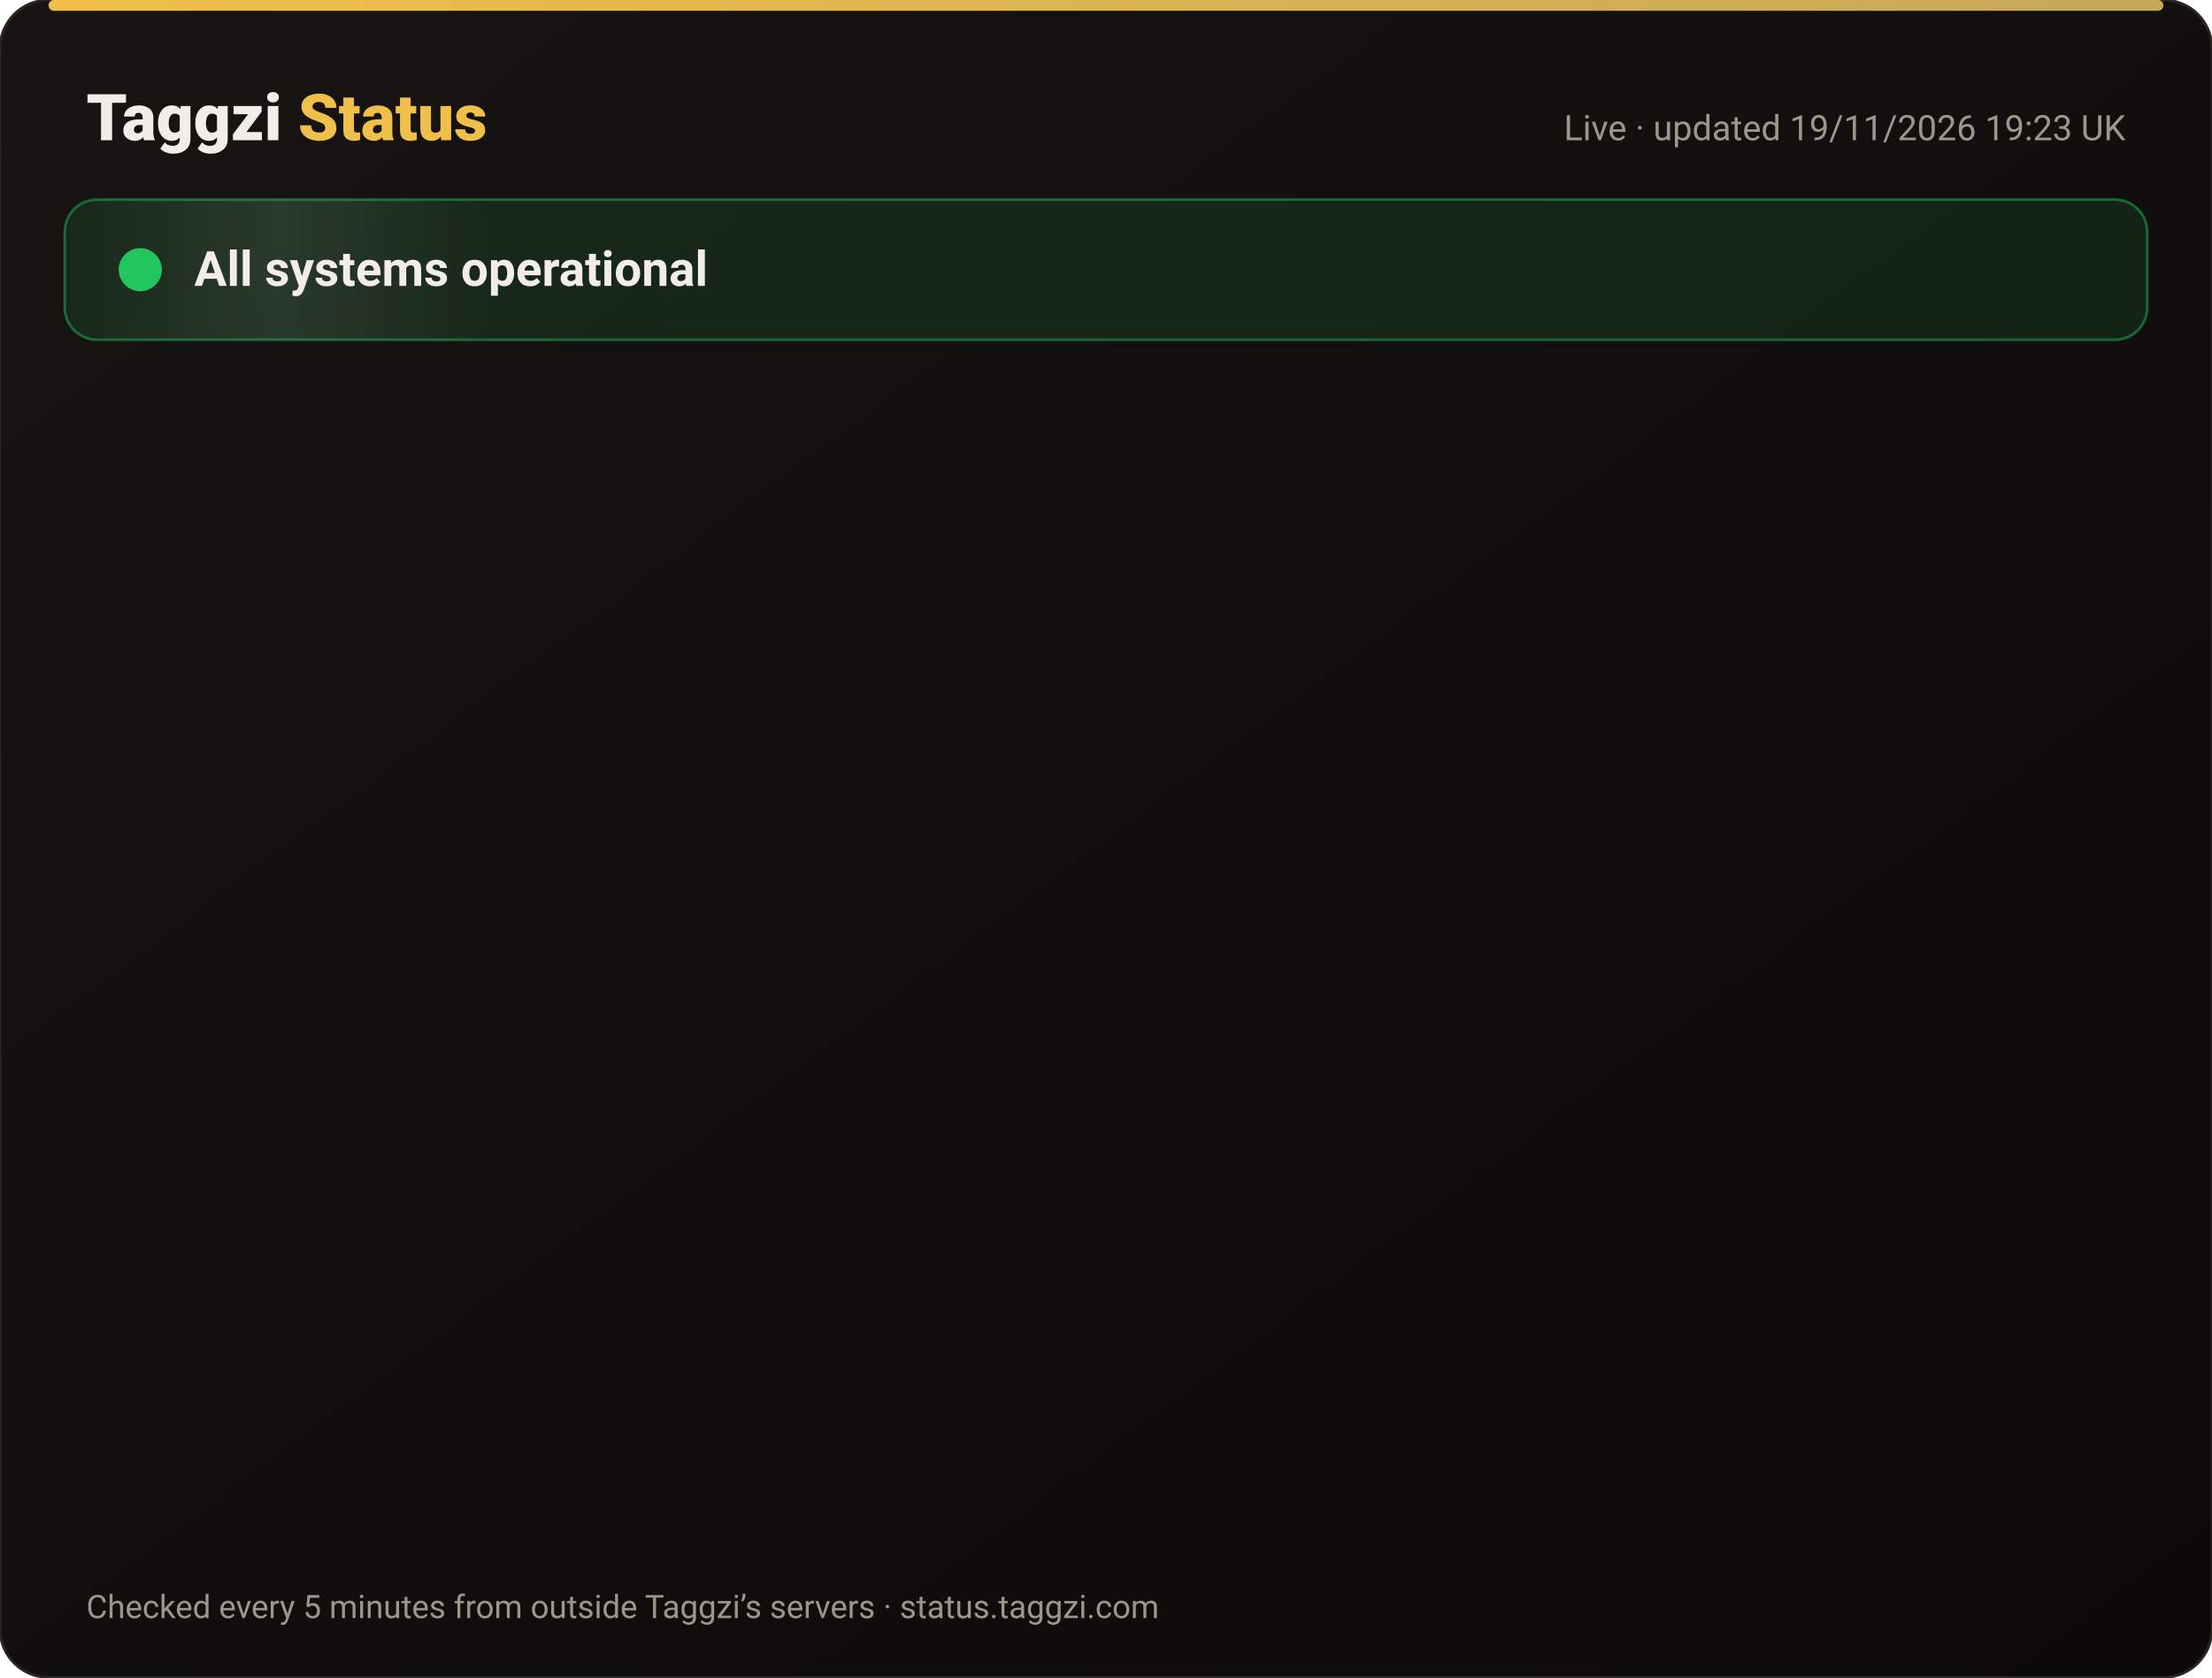
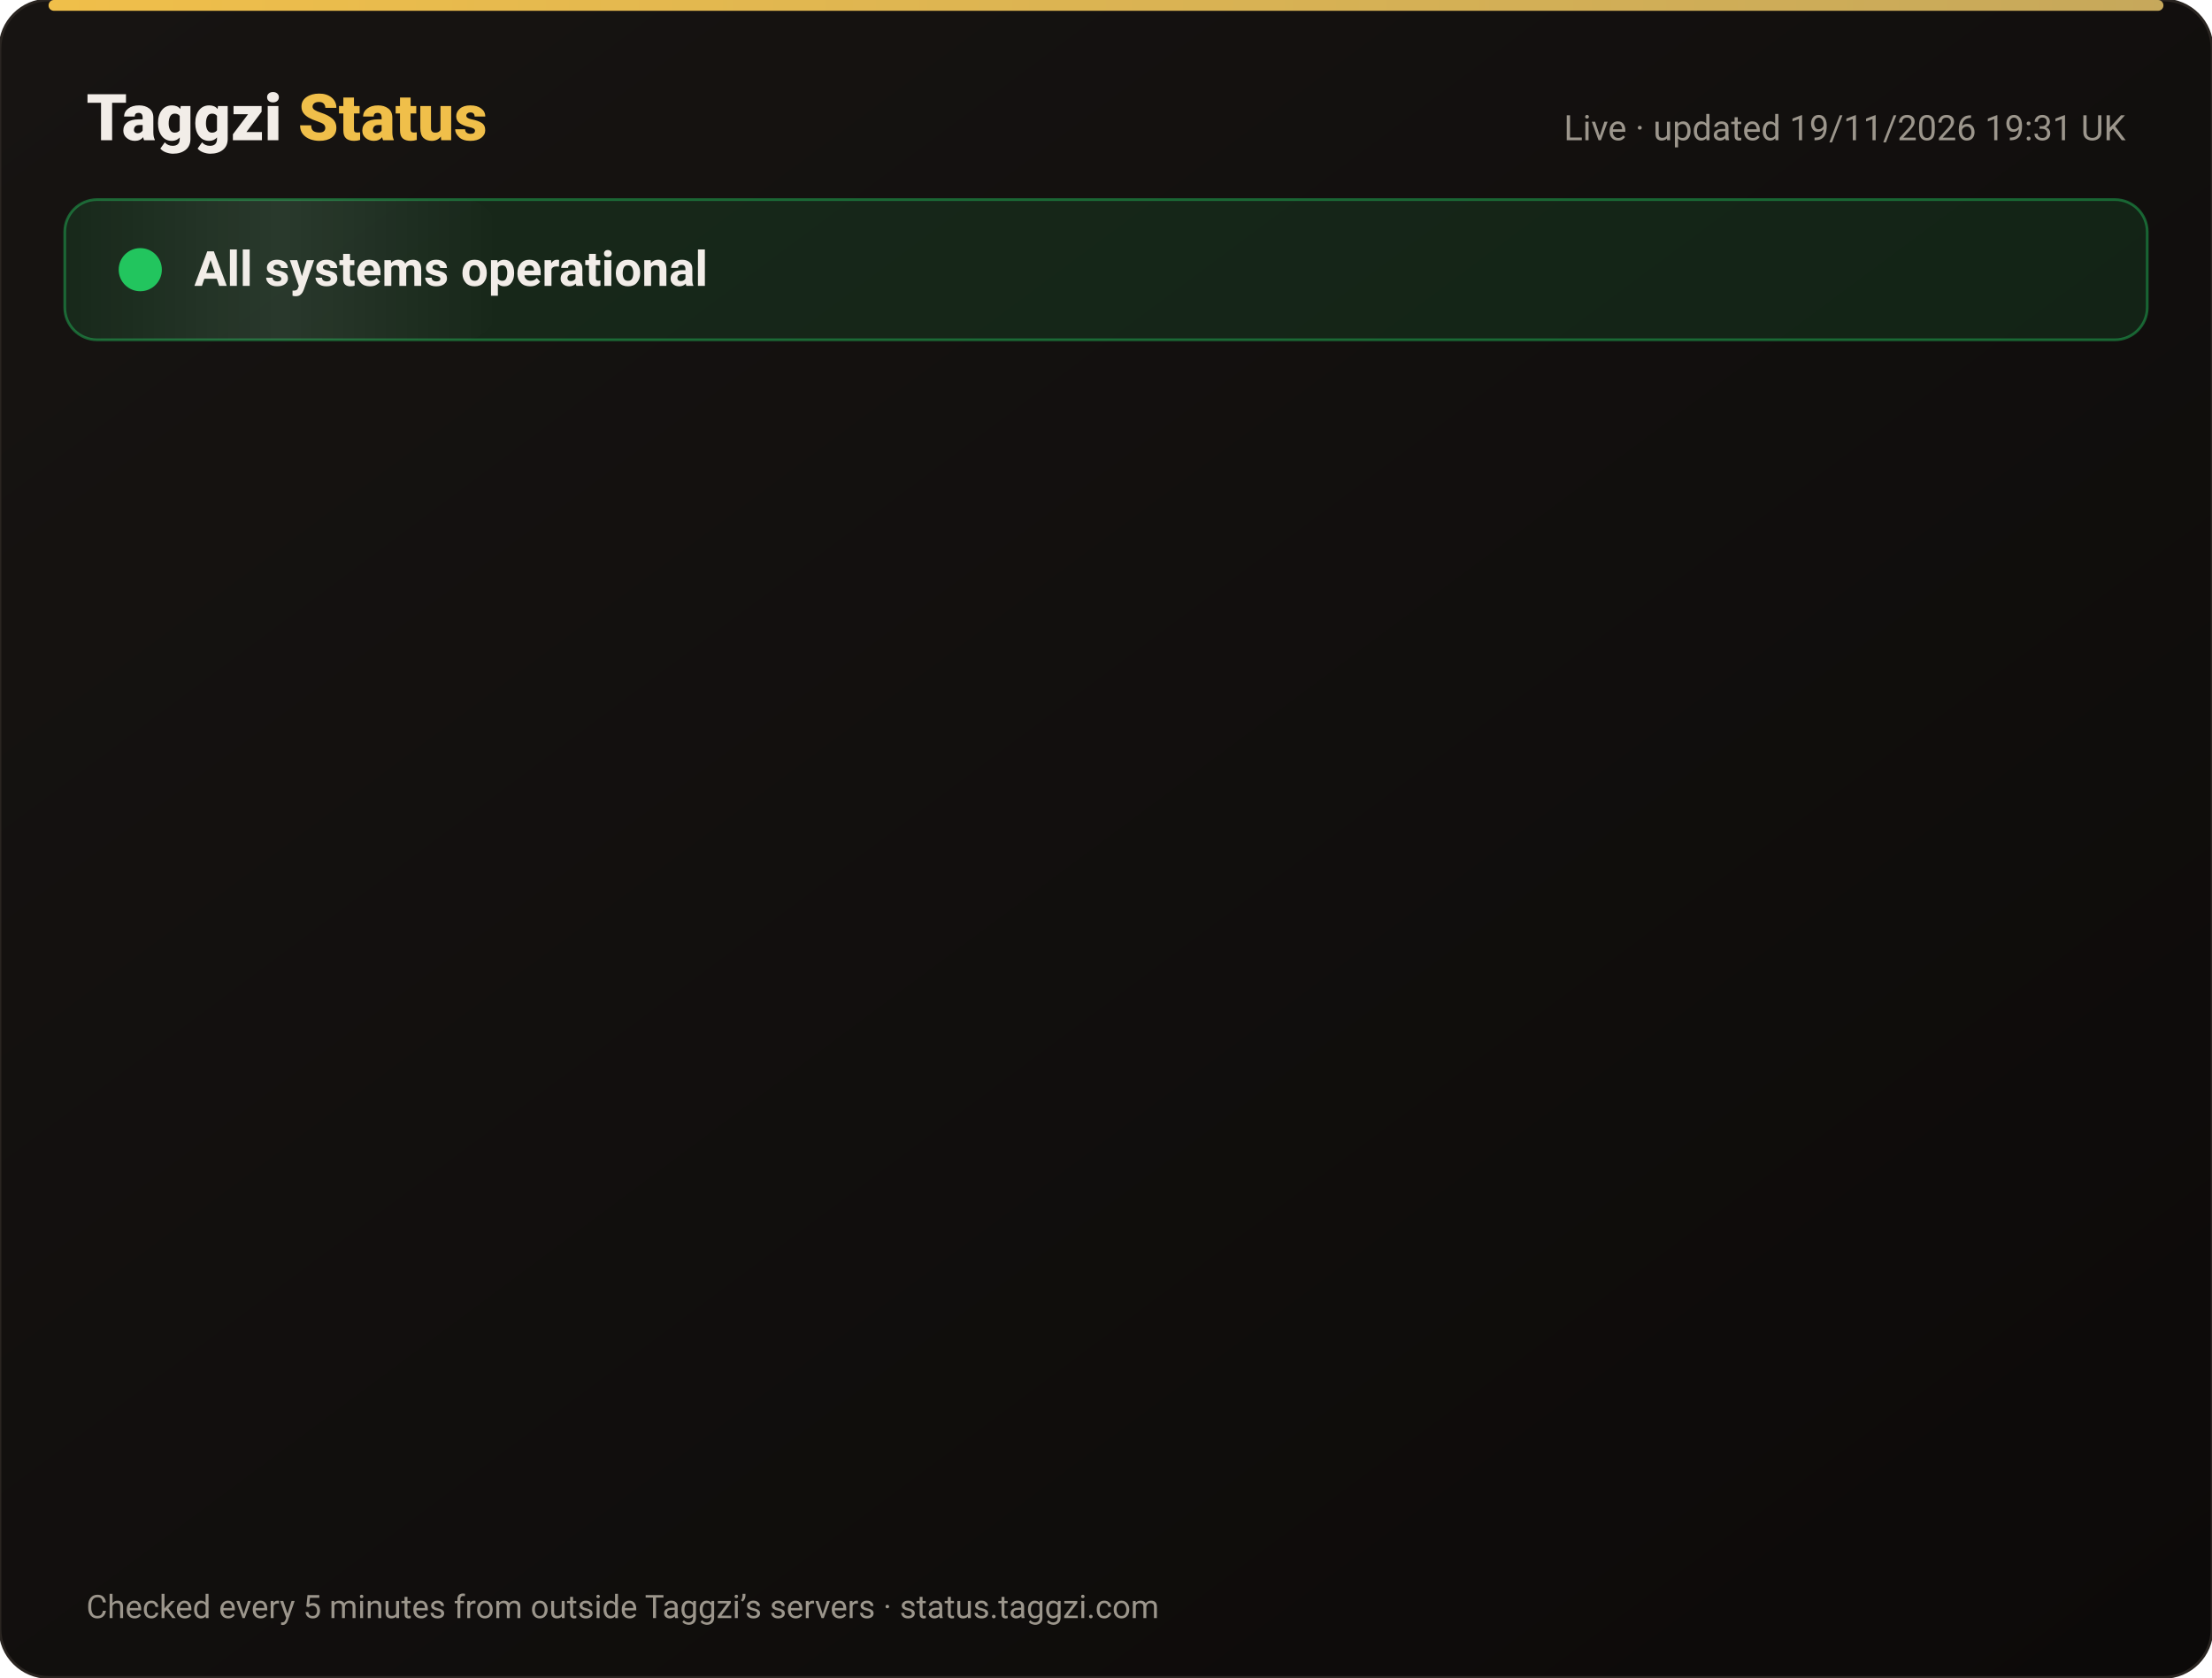
<svg xmlns="http://www.w3.org/2000/svg" width="820" height="622" viewBox="0 0 820 622" font-family="-apple-system,Segoe UI,Roboto,Helvetica,Arial,sans-serif">
  <defs>
    <linearGradient id="bg" x1="0" y1="0" x2="1" y2="1">
      <stop offset="0" stop-color="#171412" />
      <stop offset="1" stop-color="#0C0A09" />
    </linearGradient>
    <linearGradient id="gold" x1="0" x2="1">
      <stop offset="0" stop-color="#F0BF4A" />
      <stop offset="1" stop-color="#c6a85b" />
    </linearGradient>
    <linearGradient id="shine" x1="0" x2="1">
      <stop offset="0" stop-color="#fff" stop-opacity="0" />
      <stop offset=".5" stop-color="#fff" stop-opacity=".08" />
      <stop offset="1" stop-color="#fff" stop-opacity="0" />
    </linearGradient>
  </defs>
  <rect width="820" height="622" rx="18" fill="url(#bg)" stroke="#2a2521" />
  <rect x="18" y="0" width="784" height="4" rx="2" fill="url(#gold)" />
  <text x="32" y="52" font-size="24" font-weight="800" fill="#F2EDE8">Taggzi <tspan fill="#F0BF4A">Status</tspan>
  </text>
-   <text x="788" y="52" font-size="13" fill="#9C968C" text-anchor="end">Live · updated 19/11/2026 19:23 UK</text>
+   <text x="788" y="52" font-size="13" fill="#9C968C" text-anchor="end">Live · updated 19/11/2026 19:31 UK</text>
  <rect x="24" y="74" width="772" height="52" rx="12" fill="#22c55e" fill-opacity=".12" stroke="#22c55e" stroke-opacity=".45" />
  <rect x="24" y="74" width="160" height="52" rx="12" fill="url(#shine)">
    <animate attributeName="x" from="-160" to="820" dur="4s" repeatCount="indefinite" />
  </rect>
  <circle cx="52" cy="100" r="7" fill="#22c55e" />
  <circle cx="52" cy="100" r="7" fill="none" stroke="#22c55e" stroke-width="2">
    <animate attributeName="r" values="7;15;7" dur="2s" repeatCount="indefinite" />
    <animate attributeName="opacity" values=".9;0;.9" dur="2s" repeatCount="indefinite" />
  </circle>
  <text x="72" y="106" font-size="18" font-weight="700" fill="#F2EDE8">All systems operational</text>
  <g opacity="0">
    <animate attributeName="opacity" from="0" to="1" begin="0.00s" dur=".6s" fill="freeze" />
    <line x1="32" y1="188" x2="788" y2="188" stroke="#2a2521" />
    <circle cx="44" cy="166" r="6" fill="#22c55e">
      <animate attributeName="opacity" values="1;.45;1" dur="2.4s" begin="0.00s" repeatCount="indefinite" />
    </circle>
    <text x="62" y="171" font-size="15" font-weight="650" fill="#F2EDE8">Website</text>
    <text x="630" y="171" font-size="13" fill="#9C968C" text-anchor="end">99.97% uptime</text>
    <rect x="648" y="154" width="140" height="24" rx="12" fill="#22c55e" fill-opacity=".14" stroke="#22c55e" stroke-opacity=".5" />
    <text x="718" y="171" font-size="12" font-weight="700" fill="#22c55e" text-anchor="middle">Operational</text>
  </g>
  <g opacity="0">
    <animate attributeName="opacity" from="0" to="1" begin="0.15s" dur=".6s" fill="freeze" />
    <line x1="32" y1="234" x2="788" y2="234" stroke="#2a2521" />
    <circle cx="44" cy="212" r="6" fill="#22c55e">
      <animate attributeName="opacity" values="1;.45;1" dur="2.4s" begin="0.15s" repeatCount="indefinite" />
    </circle>
    <text x="62" y="217" font-size="15" font-weight="650" fill="#F2EDE8">Tag scans</text>
    <text x="630" y="217" font-size="13" fill="#9C968C" text-anchor="end">99.97% uptime</text>
    <rect x="648" y="200" width="140" height="24" rx="12" fill="#22c55e" fill-opacity=".14" stroke="#22c55e" stroke-opacity=".5" />
    <text x="718" y="217" font-size="12" font-weight="700" fill="#22c55e" text-anchor="middle">Operational</text>
  </g>
  <g opacity="0">
    <animate attributeName="opacity" from="0" to="1" begin="0.30s" dur=".6s" fill="freeze" />
    <line x1="32" y1="280" x2="788" y2="280" stroke="#2a2521" />
    <circle cx="44" cy="258" r="6" fill="#22c55e">
      <animate attributeName="opacity" values="1;.45;1" dur="2.4s" begin="0.30s" repeatCount="indefinite" />
    </circle>
    <text x="62" y="263" font-size="15" font-weight="650" fill="#F2EDE8">Manual tag lookup</text>
    <text x="630" y="263" font-size="13" fill="#9C968C" text-anchor="end">99.97% uptime</text>
    <rect x="648" y="246" width="140" height="24" rx="12" fill="#22c55e" fill-opacity=".14" stroke="#22c55e" stroke-opacity=".5" />
    <text x="718" y="263" font-size="12" font-weight="700" fill="#22c55e" text-anchor="middle">Operational</text>
  </g>
  <g opacity="0">
    <animate attributeName="opacity" from="0" to="1" begin="0.45s" dur=".6s" fill="freeze" />
    <line x1="32" y1="326" x2="788" y2="326" stroke="#2a2521" />
    <circle cx="44" cy="304" r="6" fill="#22c55e">
      <animate attributeName="opacity" values="1;.45;1" dur="2.4s" begin="0.45s" repeatCount="indefinite" />
    </circle>
    <text x="62" y="309" font-size="15" font-weight="650" fill="#F2EDE8">App &amp; login</text>
    <text x="630" y="309" font-size="13" fill="#9C968C" text-anchor="end">99.97% uptime</text>
    <rect x="648" y="292" width="140" height="24" rx="12" fill="#22c55e" fill-opacity=".14" stroke="#22c55e" stroke-opacity=".5" />
    <text x="718" y="309" font-size="12" font-weight="700" fill="#22c55e" text-anchor="middle">Operational</text>
  </g>
  <g opacity="0">
    <animate attributeName="opacity" from="0" to="1" begin="0.60s" dur=".6s" fill="freeze" />
    <line x1="32" y1="372" x2="788" y2="372" stroke="#2a2521" />
    <circle cx="44" cy="350" r="6" fill="#22c55e">
      <animate attributeName="opacity" values="1;.45;1" dur="2.4s" begin="0.60s" repeatCount="indefinite" />
    </circle>
    <text x="62" y="355" font-size="15" font-weight="650" fill="#F2EDE8">Community alerts</text>
    <text x="630" y="355" font-size="13" fill="#9C968C" text-anchor="end">99.97% uptime</text>
    <rect x="648" y="338" width="140" height="24" rx="12" fill="#22c55e" fill-opacity=".14" stroke="#22c55e" stroke-opacity=".5" />
    <text x="718" y="355" font-size="12" font-weight="700" fill="#22c55e" text-anchor="middle">Operational</text>
  </g>
  <g opacity="0">
    <animate attributeName="opacity" from="0" to="1" begin="0.75s" dur=".6s" fill="freeze" />
    <line x1="32" y1="418" x2="788" y2="418" stroke="#2a2521" />
    <circle cx="44" cy="396" r="6" fill="#22c55e">
      <animate attributeName="opacity" values="1;.45;1" dur="2.4s" begin="0.75s" repeatCount="indefinite" />
    </circle>
    <text x="62" y="401" font-size="15" font-weight="650" fill="#F2EDE8">Private calling</text>
    <text x="630" y="401" font-size="13" fill="#9C968C" text-anchor="end">99.97% uptime</text>
    <rect x="648" y="384" width="140" height="24" rx="12" fill="#22c55e" fill-opacity=".14" stroke="#22c55e" stroke-opacity=".5" />
    <text x="718" y="401" font-size="12" font-weight="700" fill="#22c55e" text-anchor="middle">Operational</text>
  </g>
  <g opacity="0">
    <animate attributeName="opacity" from="0" to="1" begin="0.90s" dur=".6s" fill="freeze" />
    <line x1="32" y1="464" x2="788" y2="464" stroke="#2a2521" />
    <circle cx="44" cy="442" r="6" fill="#22c55e">
      <animate attributeName="opacity" values="1;.45;1" dur="2.4s" begin="0.90s" repeatCount="indefinite" />
    </circle>
    <text x="62" y="447" font-size="15" font-weight="650" fill="#F2EDE8">Payments</text>
    <text x="630" y="447" font-size="13" fill="#9C968C" text-anchor="end">99.97% uptime</text>
    <rect x="648" y="430" width="140" height="24" rx="12" fill="#22c55e" fill-opacity=".14" stroke="#22c55e" stroke-opacity=".5" />
    <text x="718" y="447" font-size="12" font-weight="700" fill="#22c55e" text-anchor="middle">Operational</text>
  </g>
  <g opacity="0">
    <animate attributeName="opacity" from="0" to="1" begin="1.05s" dur=".6s" fill="freeze" />
    <line x1="32" y1="510" x2="788" y2="510" stroke="#2a2521" />
    <circle cx="44" cy="488" r="6" fill="#22c55e">
      <animate attributeName="opacity" values="1;.45;1" dur="2.4s" begin="1.05s" repeatCount="indefinite" />
    </circle>
    <text x="62" y="493" font-size="15" font-weight="650" fill="#F2EDE8">Email &amp; support</text>
    <text x="630" y="493" font-size="13" fill="#9C968C" text-anchor="end">99.97% uptime</text>
    <rect x="648" y="476" width="140" height="24" rx="12" fill="#22c55e" fill-opacity=".14" stroke="#22c55e" stroke-opacity=".5" />
    <text x="718" y="493" font-size="12" font-weight="700" fill="#22c55e" text-anchor="middle">Operational</text>
  </g>
  <g opacity="0">
    <animate attributeName="opacity" from="0" to="1" begin="1.20s" dur=".6s" fill="freeze" />
    <line x1="32" y1="556" x2="788" y2="556" stroke="#2a2521" />
    <circle cx="44" cy="534" r="6" fill="#22c55e">
      <animate attributeName="opacity" values="1;.45;1" dur="2.4s" begin="1.20s" repeatCount="indefinite" />
    </circle>
    <text x="62" y="539" font-size="15" font-weight="650" fill="#F2EDE8">Secure connection (SSL)</text>
    <text x="630" y="539" font-size="13" fill="#9C968C" text-anchor="end">100.00% uptime</text>
    <rect x="648" y="522" width="140" height="24" rx="12" fill="#22c55e" fill-opacity=".14" stroke="#22c55e" stroke-opacity=".5" />
    <text x="718" y="539" font-size="12" font-weight="700" fill="#22c55e" text-anchor="middle">Operational</text>
  </g>
  <text x="32" y="600" font-size="12" fill="#9C968C">Checked every 5 minutes from outside Taggzi’s servers · status.taggzi.com</text>
</svg>
